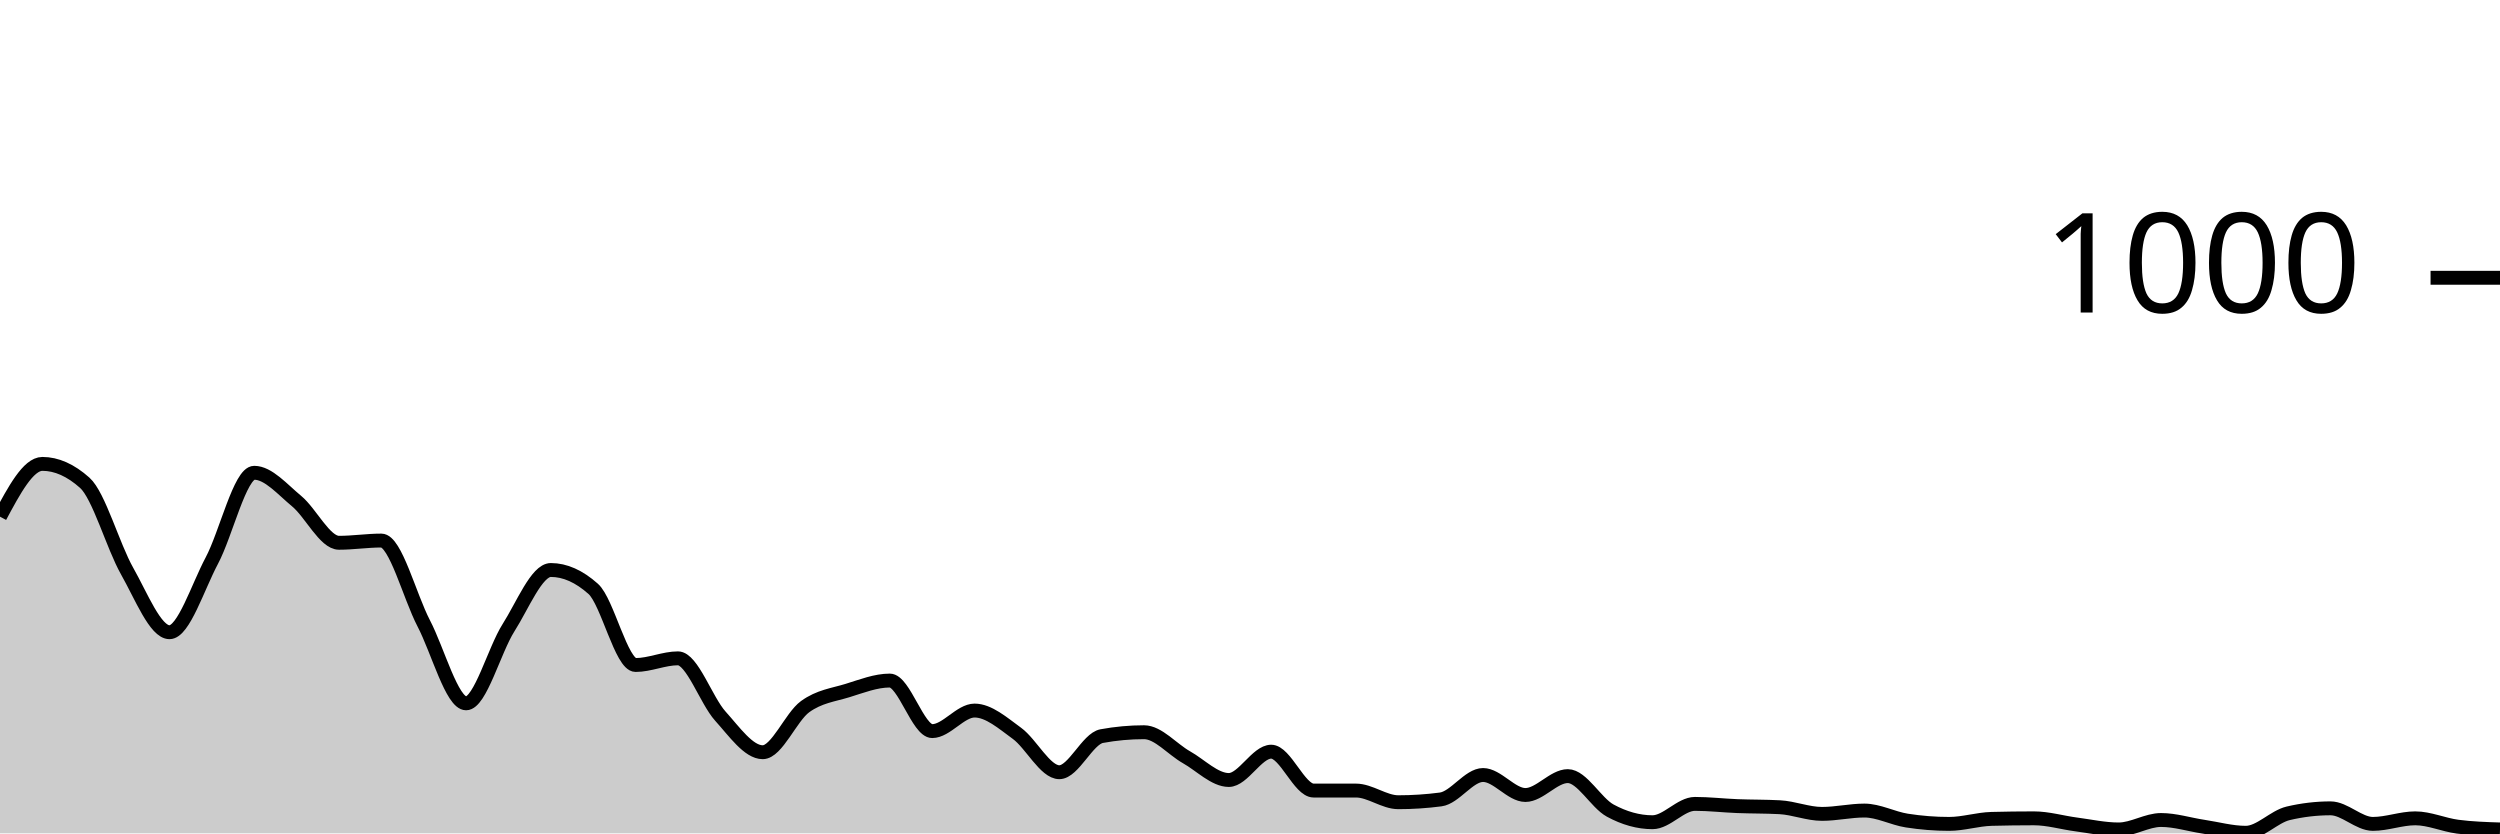
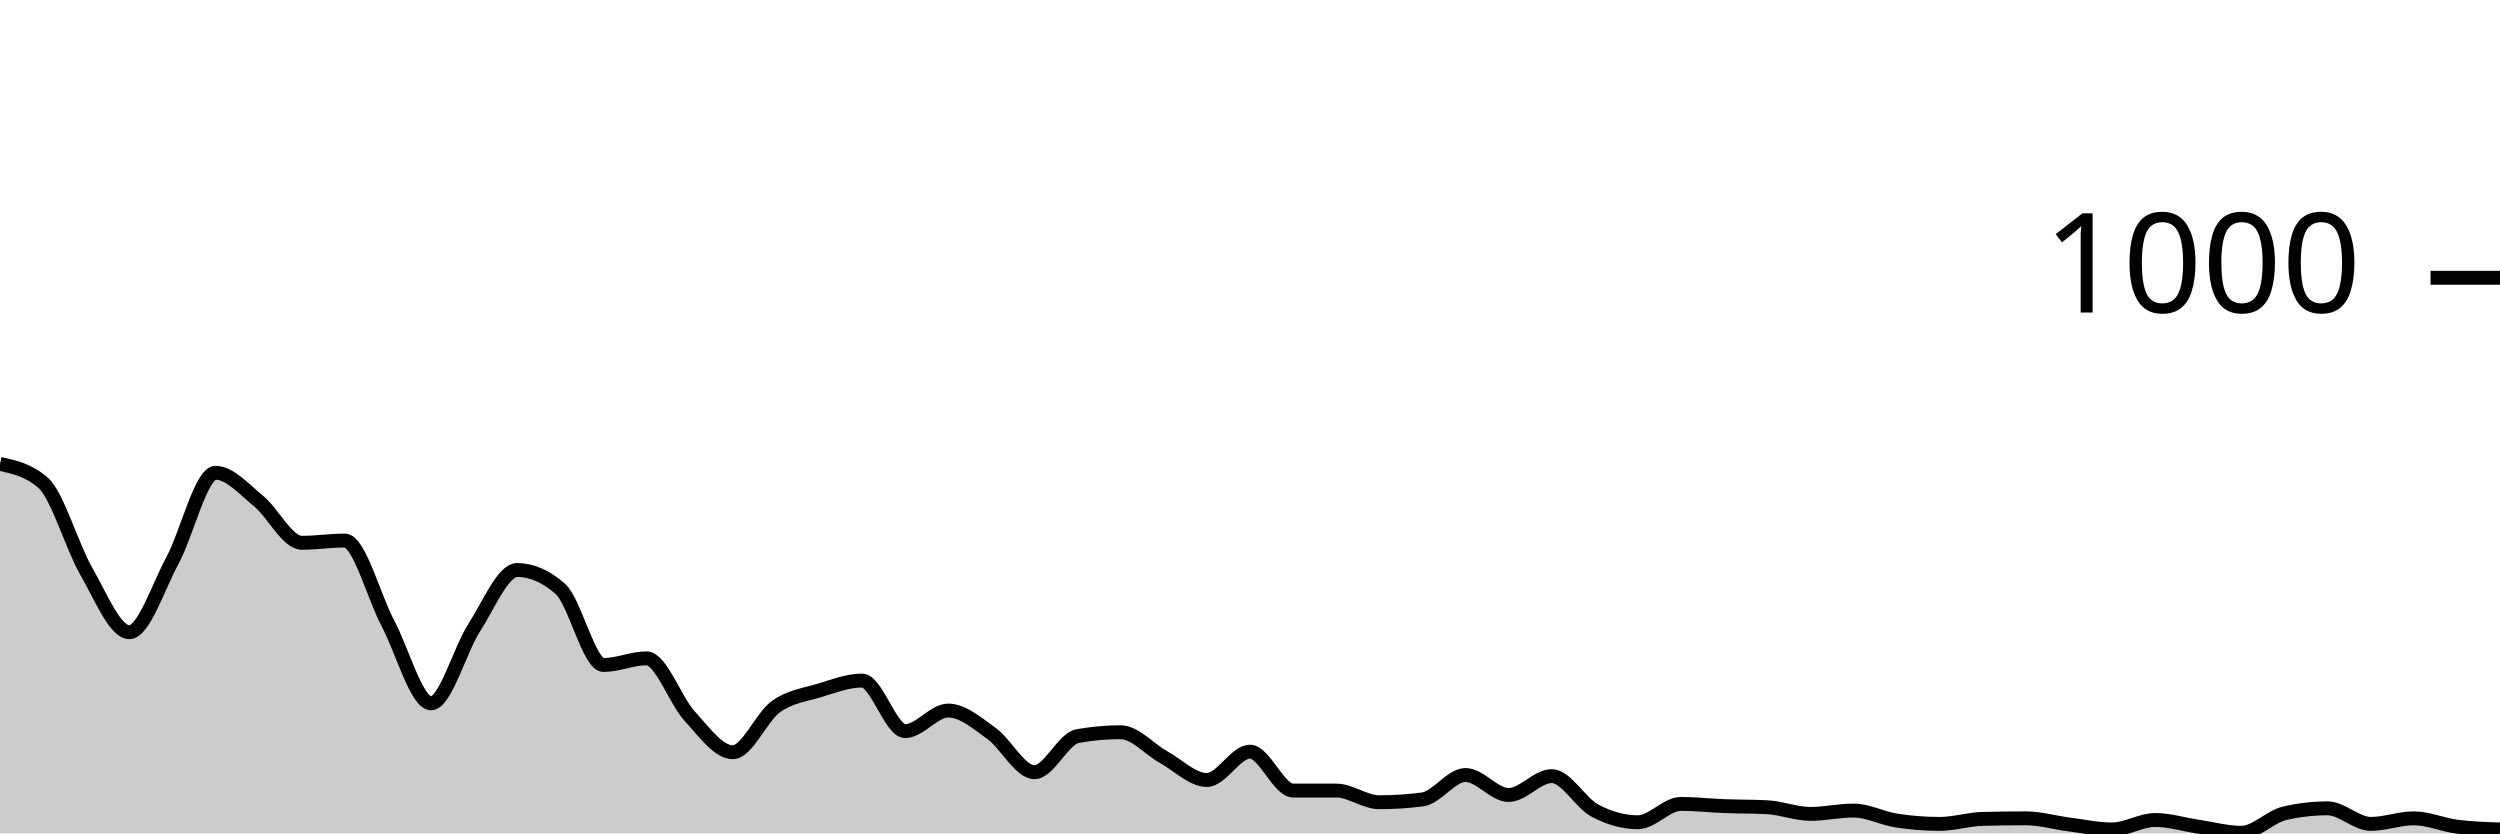
<svg xmlns="http://www.w3.org/2000/svg" viewBox="0 0 180 60">
  <g transform="translate(0,20)">
-     <path class="area" fill="rgba(0, 0, 0, 0.2)" d="M0,17.2C1.017,15.3,2.034,13.4,3.051,13.4C4.068,13.4,5.085,13.853,6.102,14.76C7.119,15.667,8.136,19.327,9.153,21.12C10.169,22.913,11.186,25.52,12.203,25.52C13.22,25.52,14.237,22.273,15.254,20.36C16.271,18.447,17.288,14.04,18.305,14.04C19.322,14.04,20.339,15.24,21.356,16.08C22.373,16.92,23.39,19.08,24.407,19.08C25.424,19.08,26.441,18.92,27.458,18.92C28.475,18.92,29.492,22.927,30.508,24.88C31.525,26.833,32.542,30.64,33.559,30.64C34.576,30.64,35.593,26.8,36.61,25.2C37.627,23.6,38.644,21.04,39.661,21.04C40.678,21.04,41.695,21.493,42.712,22.4C43.729,23.307,44.746,27.88,45.763,27.88C46.78,27.88,47.797,27.4,48.814,27.4C49.831,27.4,50.847,30.433,51.864,31.56C52.881,32.687,53.898,34.16,54.915,34.16C55.932,34.16,56.949,31.62,57.966,30.88C58.983,30.14,60,30.033,61.017,29.72C62.034,29.407,63.051,29,64.068,29C65.085,29,66.102,32.64,67.119,32.64C68.136,32.64,69.153,31.16,70.169,31.16C71.186,31.16,72.203,32.06,73.22,32.8C74.237,33.54,75.254,35.6,76.271,35.6C77.288,35.6,78.305,33.187,79.322,33C80.339,32.813,81.356,32.72,82.373,32.72C83.39,32.72,84.407,33.947,85.424,34.52C86.441,35.093,87.458,36.16,88.475,36.16C89.492,36.16,90.508,34.12,91.525,34.12C92.542,34.12,93.559,36.92,94.576,36.92C95.593,36.92,96.61,36.92,97.627,36.92C98.644,36.92,99.661,37.76,100.678,37.76C101.695,37.76,102.712,37.693,103.729,37.56C104.746,37.427,105.763,35.8,106.78,35.8C107.797,35.8,108.814,37.24,109.831,37.24C110.847,37.24,111.864,35.88,112.881,35.88C113.898,35.88,114.915,37.807,115.932,38.36C116.949,38.913,117.966,39.2,118.983,39.2C120,39.2,121.017,37.88,122.034,37.88C123.051,37.88,124.068,38,125.085,38.04C126.102,38.08,127.119,38.067,128.136,38.12C129.153,38.173,130.169,38.6,131.186,38.6C132.203,38.6,133.22,38.36,134.237,38.36C135.254,38.36,136.271,38.92,137.288,39.08C138.305,39.24,139.322,39.32,140.339,39.32C141.356,39.32,142.373,38.987,143.39,38.96C144.407,38.933,145.424,38.92,146.441,38.92C147.458,38.92,148.475,39.227,149.492,39.36C150.508,39.493,151.525,39.72,152.542,39.72C153.559,39.72,154.576,39.04,155.593,39.04C156.61,39.04,157.627,39.367,158.644,39.52C159.661,39.673,160.678,39.96,161.695,39.96C162.712,39.96,163.729,38.8,164.746,38.56C165.763,38.32,166.78,38.2,167.797,38.2C168.814,38.2,169.831,39.32,170.847,39.32C171.864,39.32,172.881,38.92,173.898,38.92C174.915,38.92,175.932,39.387,176.949,39.52C177.966,39.653,178.983,39.687,180,39.72L180,40C178.983,40,177.966,40,176.949,40C175.932,40,174.915,40,173.898,40C172.881,40,171.864,40,170.847,40C169.831,40,168.814,40,167.797,40C166.78,40,165.763,40,164.746,40C163.729,40,162.712,40,161.695,40C160.678,40,159.661,40,158.644,40C157.627,40,156.61,40,155.593,40C154.576,40,153.559,40,152.542,40C151.525,40,150.508,40,149.492,40C148.475,40,147.458,40,146.441,40C145.424,40,144.407,40,143.39,40C142.373,40,141.356,40,140.339,40C139.322,40,138.305,40,137.288,40C136.271,40,135.254,40,134.237,40C133.22,40,132.203,40,131.186,40C130.169,40,129.153,40,128.136,40C127.119,40,126.102,40,125.085,40C124.068,40,123.051,40,122.034,40C121.017,40,120,40,118.983,40C117.966,40,116.949,40,115.932,40C114.915,40,113.898,40,112.881,40C111.864,40,110.847,40,109.831,40C108.814,40,107.797,40,106.78,40C105.763,40,104.746,40,103.729,40C102.712,40,101.695,40,100.678,40C99.661,40,98.644,40,97.627,40C96.61,40,95.593,40,94.576,40C93.559,40,92.542,40,91.525,40C90.508,40,89.492,40,88.475,40C87.458,40,86.441,40,85.424,40C84.407,40,83.39,40,82.373,40C81.356,40,80.339,40,79.322,40C78.305,40,77.288,40,76.271,40C75.254,40,74.237,40,73.22,40C72.203,40,71.186,40,70.169,40C69.153,40,68.136,40,67.119,40C66.102,40,65.085,40,64.068,40C63.051,40,62.034,40,61.017,40C60,40,58.983,40,57.966,40C56.949,40,55.932,40,54.915,40C53.898,40,52.881,40,51.864,40C50.847,40,49.831,40,48.814,40C47.797,40,46.78,40,45.763,40C44.746,40,43.729,40,42.712,40C41.695,40,40.678,40,39.661,40C38.644,40,37.627,40,36.61,40C35.593,40,34.576,40,33.559,40C32.542,40,31.525,40,30.508,40C29.492,40,28.475,40,27.458,40C26.441,40,25.424,40,24.407,40C23.39,40,22.373,40,21.356,40C20.339,40,19.322,40,18.305,40C17.288,40,16.271,40,15.254,40C14.237,40,13.22,40,12.203,40C11.186,40,10.169,40,9.153,40C8.136,40,7.119,40,6.102,40C5.085,40,4.068,40,3.051,40C2.034,40,1.017,40,0,40Z" />
-     <path class="line" stroke="black" fill="none" d="M0,17.2C1.017,15.3,2.034,13.4,3.051,13.4C4.068,13.4,5.085,13.853,6.102,14.76C7.119,15.667,8.136,19.327,9.153,21.12C10.169,22.913,11.186,25.52,12.203,25.52C13.22,25.52,14.237,22.273,15.254,20.36C16.271,18.447,17.288,14.04,18.305,14.04C19.322,14.04,20.339,15.24,21.356,16.08C22.373,16.92,23.39,19.08,24.407,19.08C25.424,19.08,26.441,18.92,27.458,18.92C28.475,18.92,29.492,22.927,30.508,24.88C31.525,26.833,32.542,30.64,33.559,30.64C34.576,30.64,35.593,26.8,36.61,25.2C37.627,23.6,38.644,21.04,39.661,21.04C40.678,21.04,41.695,21.493,42.712,22.4C43.729,23.307,44.746,27.88,45.763,27.88C46.78,27.88,47.797,27.4,48.814,27.4C49.831,27.4,50.847,30.433,51.864,31.56C52.881,32.687,53.898,34.16,54.915,34.16C55.932,34.16,56.949,31.62,57.966,30.88C58.983,30.14,60,30.033,61.017,29.72C62.034,29.407,63.051,29,64.068,29C65.085,29,66.102,32.64,67.119,32.64C68.136,32.64,69.153,31.16,70.169,31.16C71.186,31.16,72.203,32.06,73.22,32.8C74.237,33.54,75.254,35.6,76.271,35.6C77.288,35.6,78.305,33.187,79.322,33C80.339,32.813,81.356,32.72,82.373,32.72C83.39,32.72,84.407,33.947,85.424,34.52C86.441,35.093,87.458,36.16,88.475,36.16C89.492,36.16,90.508,34.12,91.525,34.12C92.542,34.12,93.559,36.92,94.576,36.92C95.593,36.92,96.61,36.92,97.627,36.92C98.644,36.92,99.661,37.76,100.678,37.76C101.695,37.76,102.712,37.693,103.729,37.56C104.746,37.427,105.763,35.8,106.78,35.8C107.797,35.8,108.814,37.24,109.831,37.24C110.847,37.24,111.864,35.88,112.881,35.88C113.898,35.88,114.915,37.807,115.932,38.36C116.949,38.913,117.966,39.2,118.983,39.2C120,39.2,121.017,37.88,122.034,37.88C123.051,37.88,124.068,38,125.085,38.04C126.102,38.08,127.119,38.067,128.136,38.12C129.153,38.173,130.169,38.6,131.186,38.6C132.203,38.6,133.22,38.36,134.237,38.36C135.254,38.36,136.271,38.92,137.288,39.08C138.305,39.24,139.322,39.32,140.339,39.32C141.356,39.32,142.373,38.987,143.39,38.96C144.407,38.933,145.424,38.92,146.441,38.92C147.458,38.92,148.475,39.227,149.492,39.36C150.508,39.493,151.525,39.72,152.542,39.72C153.559,39.72,154.576,39.04,155.593,39.04C156.61,39.04,157.627,39.367,158.644,39.52C159.661,39.673,160.678,39.96,161.695,39.96C162.712,39.96,163.729,38.8,164.746,38.56C165.763,38.32,166.78,38.2,167.797,38.2C168.814,38.2,169.831,39.32,170.847,39.32C171.864,39.32,172.881,38.92,173.898,38.92C174.915,38.92,175.932,39.387,176.949,39.52C177.966,39.653,178.983,39.687,180,39.72" />
+     <path class="area" fill="rgba(0, 0, 0, 0.2)" d="M0,13.4C1.034,13.627,2.069,13.853,3.103,14.76C4.138,15.667,5.172,19.327,6.207,21.12C7.241,22.913,8.276,25.52,9.31,25.52C10.345,25.52,11.379,22.273,12.414,20.36C13.448,18.447,14.483,14.04,15.517,14.04C16.552,14.04,17.586,15.24,18.621,16.08C19.655,16.92,20.69,19.08,21.724,19.08C22.759,19.08,23.793,18.92,24.828,18.92C25.862,18.92,26.897,22.927,27.931,24.88C28.966,26.833,30,30.64,31.034,30.64C32.069,30.64,33.103,26.8,34.138,25.2C35.172,23.6,36.207,21.04,37.241,21.04C38.276,21.04,39.31,21.493,40.345,22.4C41.379,23.307,42.414,27.88,43.448,27.88C44.483,27.88,45.517,27.4,46.552,27.4C47.586,27.4,48.621,30.433,49.655,31.56C50.69,32.687,51.724,34.16,52.759,34.16C53.793,34.16,54.828,31.62,55.862,30.88C56.897,30.14,57.931,30.033,58.966,29.72C60,29.407,61.034,29,62.069,29C63.103,29,64.138,32.64,65.172,32.64C66.207,32.64,67.241,31.16,68.276,31.16C69.31,31.16,70.345,32.06,71.379,32.8C72.414,33.54,73.448,35.6,74.483,35.6C75.517,35.6,76.552,33.187,77.586,33C78.621,32.813,79.655,32.72,80.69,32.72C81.724,32.72,82.759,33.947,83.793,34.52C84.828,35.093,85.862,36.16,86.897,36.16C87.931,36.16,88.966,34.12,90,34.12C91.034,34.12,92.069,36.92,93.103,36.92C94.138,36.92,95.172,36.92,96.207,36.92C97.241,36.92,98.276,37.76,99.31,37.76C100.345,37.76,101.379,37.693,102.414,37.56C103.448,37.427,104.483,35.8,105.517,35.8C106.552,35.8,107.586,37.24,108.621,37.24C109.655,37.24,110.69,35.88,111.724,35.88C112.759,35.88,113.793,37.807,114.828,38.36C115.862,38.913,116.897,39.2,117.931,39.2C118.966,39.2,120,37.88,121.034,37.88C122.069,37.88,123.103,38,124.138,38.04C125.172,38.08,126.207,38.067,127.241,38.12C128.276,38.173,129.31,38.6,130.345,38.6C131.379,38.6,132.414,38.36,133.448,38.36C134.483,38.36,135.517,38.92,136.552,39.08C137.586,39.24,138.621,39.32,139.655,39.32C140.69,39.32,141.724,38.987,142.759,38.96C143.793,38.933,144.828,38.92,145.862,38.92C146.897,38.92,147.931,39.227,148.966,39.36C150,39.493,151.034,39.72,152.069,39.72C153.103,39.72,154.138,39.04,155.172,39.04C156.207,39.04,157.241,39.367,158.276,39.52C159.31,39.673,160.345,39.96,161.379,39.96C162.414,39.96,163.448,38.8,164.483,38.56C165.517,38.32,166.552,38.2,167.586,38.2C168.621,38.2,169.655,39.32,170.69,39.32C171.724,39.32,172.759,38.92,173.793,38.92C174.828,38.92,175.862,39.387,176.897,39.52C177.931,39.653,178.966,39.687,180,39.72L180,40C178.966,40,177.931,40,176.897,40C175.862,40,174.828,40,173.793,40C172.759,40,171.724,40,170.69,40C169.655,40,168.621,40,167.586,40C166.552,40,165.517,40,164.483,40C163.448,40,162.414,40,161.379,40C160.345,40,159.31,40,158.276,40C157.241,40,156.207,40,155.172,40C154.138,40,153.103,40,152.069,40C151.034,40,150,40,148.966,40C147.931,40,146.897,40,145.862,40C144.828,40,143.793,40,142.759,40C141.724,40,140.69,40,139.655,40C138.621,40,137.586,40,136.552,40C135.517,40,134.483,40,133.448,40C132.414,40,131.379,40,130.345,40C129.31,40,128.276,40,127.241,40C126.207,40,125.172,40,124.138,40C123.103,40,122.069,40,121.034,40C120,40,118.966,40,117.931,40C116.897,40,115.862,40,114.828,40C113.793,40,112.759,40,111.724,40C110.69,40,109.655,40,108.621,40C107.586,40,106.552,40,105.517,40C104.483,40,103.448,40,102.414,40C101.379,40,100.345,40,99.31,40C98.276,40,97.241,40,96.207,40C95.172,40,94.138,40,93.103,40C92.069,40,91.034,40,90,40C88.966,40,87.931,40,86.897,40C85.862,40,84.828,40,83.793,40C82.759,40,81.724,40,80.69,40C79.655,40,78.621,40,77.586,40C76.552,40,75.517,40,74.483,40C73.448,40,72.414,40,71.379,40C70.345,40,69.31,40,68.276,40C67.241,40,66.207,40,65.172,40C64.138,40,63.103,40,62.069,40C61.034,40,60,40,58.966,40C57.931,40,56.897,40,55.862,40C54.828,40,53.793,40,52.759,40C51.724,40,50.69,40,49.655,40C48.621,40,47.586,40,46.552,40C45.517,40,44.483,40,43.448,40C42.414,40,41.379,40,40.345,40C39.31,40,38.276,40,37.241,40C36.207,40,35.172,40,34.138,40C33.103,40,32.069,40,31.034,40C30,40,28.966,40,27.931,40C26.897,40,25.862,40,24.828,40C23.793,40,22.759,40,21.724,40C20.69,40,19.655,40,18.621,40C17.586,40,16.552,40,15.517,40C14.483,40,13.448,40,12.414,40C11.379,40,10.345,40,9.31,40C8.276,40,7.241,40,6.207,40C5.172,40,4.138,40,3.103,40C2.069,40,1.034,40,0,40Z" />
+     <path class="line" stroke="black" fill="none" d="M0,13.4C1.034,13.627,2.069,13.853,3.103,14.76C4.138,15.667,5.172,19.327,6.207,21.12C7.241,22.913,8.276,25.52,9.31,25.52C10.345,25.52,11.379,22.273,12.414,20.36C13.448,18.447,14.483,14.04,15.517,14.04C16.552,14.04,17.586,15.24,18.621,16.08C19.655,16.92,20.69,19.08,21.724,19.08C22.759,19.08,23.793,18.92,24.828,18.92C25.862,18.92,26.897,22.927,27.931,24.88C28.966,26.833,30,30.64,31.034,30.64C32.069,30.64,33.103,26.8,34.138,25.2C35.172,23.6,36.207,21.04,37.241,21.04C38.276,21.04,39.31,21.493,40.345,22.4C41.379,23.307,42.414,27.88,43.448,27.88C44.483,27.88,45.517,27.4,46.552,27.4C47.586,27.4,48.621,30.433,49.655,31.56C50.69,32.687,51.724,34.16,52.759,34.16C53.793,34.16,54.828,31.62,55.862,30.88C56.897,30.14,57.931,30.033,58.966,29.72C60,29.407,61.034,29,62.069,29C63.103,29,64.138,32.64,65.172,32.64C66.207,32.64,67.241,31.16,68.276,31.16C69.31,31.16,70.345,32.06,71.379,32.8C72.414,33.54,73.448,35.6,74.483,35.6C75.517,35.6,76.552,33.187,77.586,33C78.621,32.813,79.655,32.72,80.69,32.72C81.724,32.72,82.759,33.947,83.793,34.52C84.828,35.093,85.862,36.16,86.897,36.16C87.931,36.16,88.966,34.12,90,34.12C91.034,34.12,92.069,36.92,93.103,36.92C94.138,36.92,95.172,36.92,96.207,36.92C97.241,36.92,98.276,37.76,99.31,37.76C100.345,37.76,101.379,37.693,102.414,37.56C103.448,37.427,104.483,35.8,105.517,35.8C106.552,35.8,107.586,37.24,108.621,37.24C109.655,37.24,110.69,35.88,111.724,35.88C112.759,35.88,113.793,37.807,114.828,38.36C115.862,38.913,116.897,39.2,117.931,39.2C118.966,39.2,120,37.88,121.034,37.88C122.069,37.88,123.103,38,124.138,38.04C125.172,38.08,126.207,38.067,127.241,38.12C128.276,38.173,129.31,38.6,130.345,38.6C131.379,38.6,132.414,38.36,133.448,38.36C134.483,38.36,135.517,38.92,136.552,39.08C137.586,39.24,138.621,39.32,139.655,39.32C140.69,39.32,141.724,38.987,142.759,38.96C143.793,38.933,144.828,38.92,145.862,38.92C146.897,38.92,147.931,39.227,148.966,39.36C150,39.493,151.034,39.72,152.069,39.72C153.103,39.72,154.138,39.04,155.172,39.04C156.207,39.04,157.241,39.367,158.276,39.52C159.31,39.673,160.345,39.96,161.379,39.96C162.414,39.96,163.448,38.8,164.483,38.56C165.517,38.32,166.552,38.2,167.586,38.2C168.621,38.2,169.655,39.32,170.69,39.32C171.724,39.32,172.759,38.92,173.793,38.92C174.828,38.92,175.862,39.387,176.897,39.52C177.931,39.653,178.966,39.687,180,39.72" />
    <path class="axis-ceiling" stroke-width="1" stroke="black" fill="none" d="M175,0L180,0" />
    <text class="axis-ceiling-label" font-family="sans-serif" text-anchor="end" font-size="10px" x="170" y="2.5">1000</text>
  </g>
</svg>
